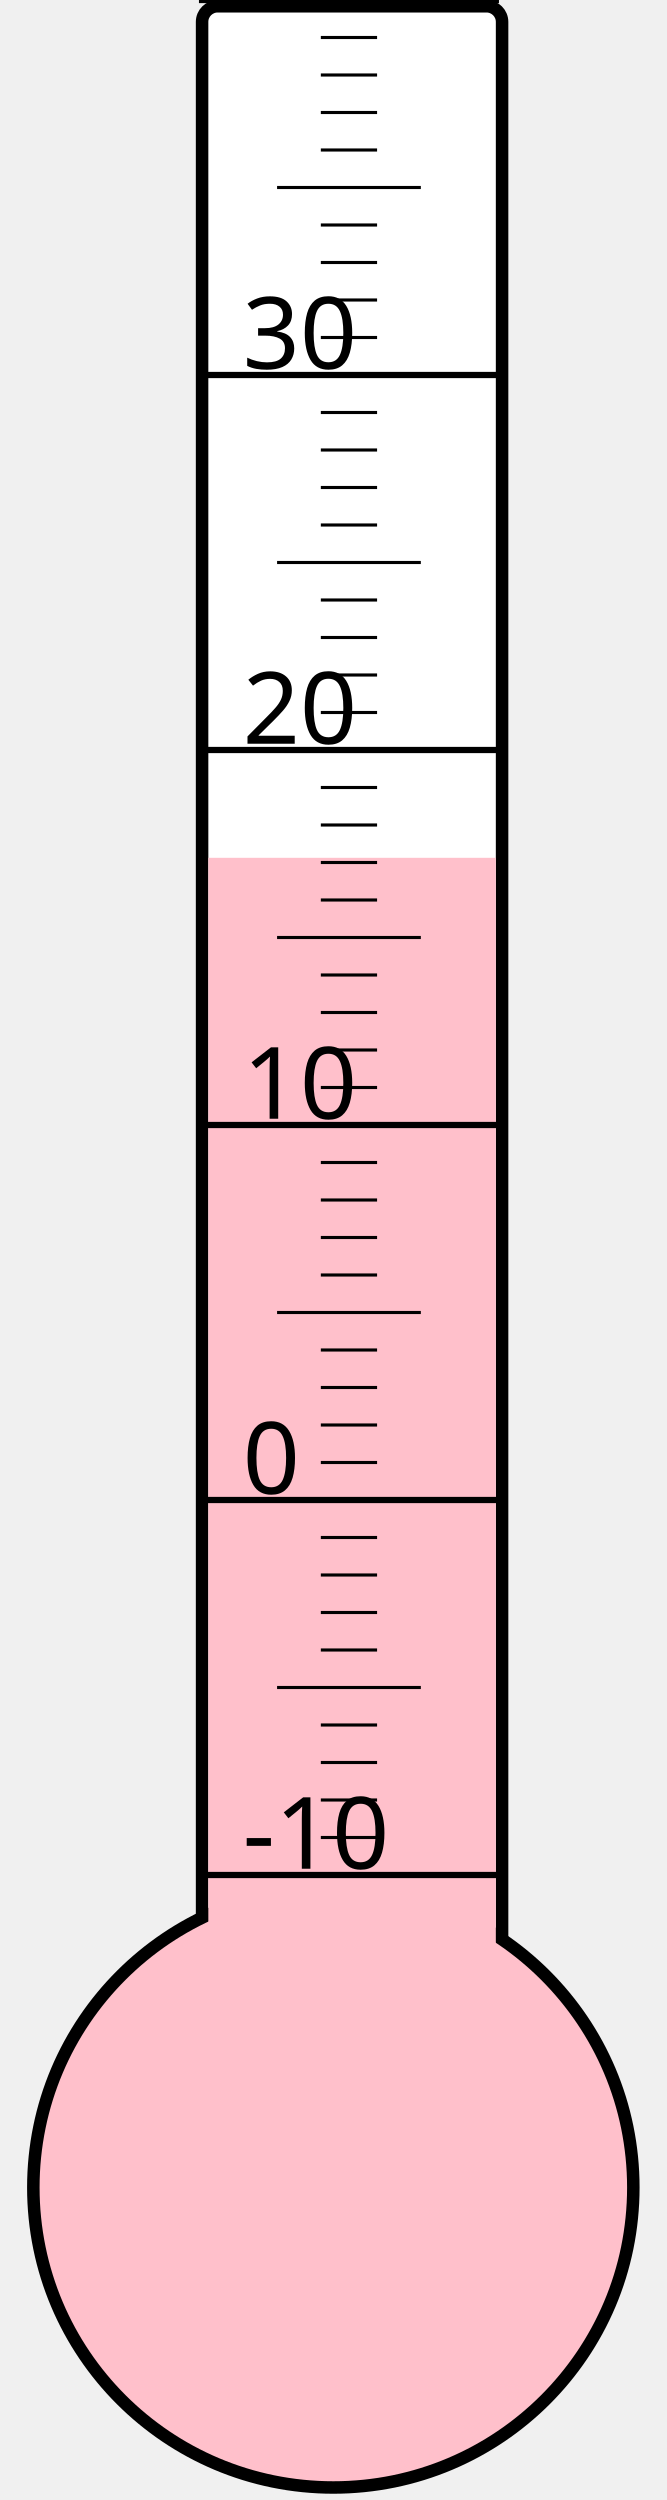
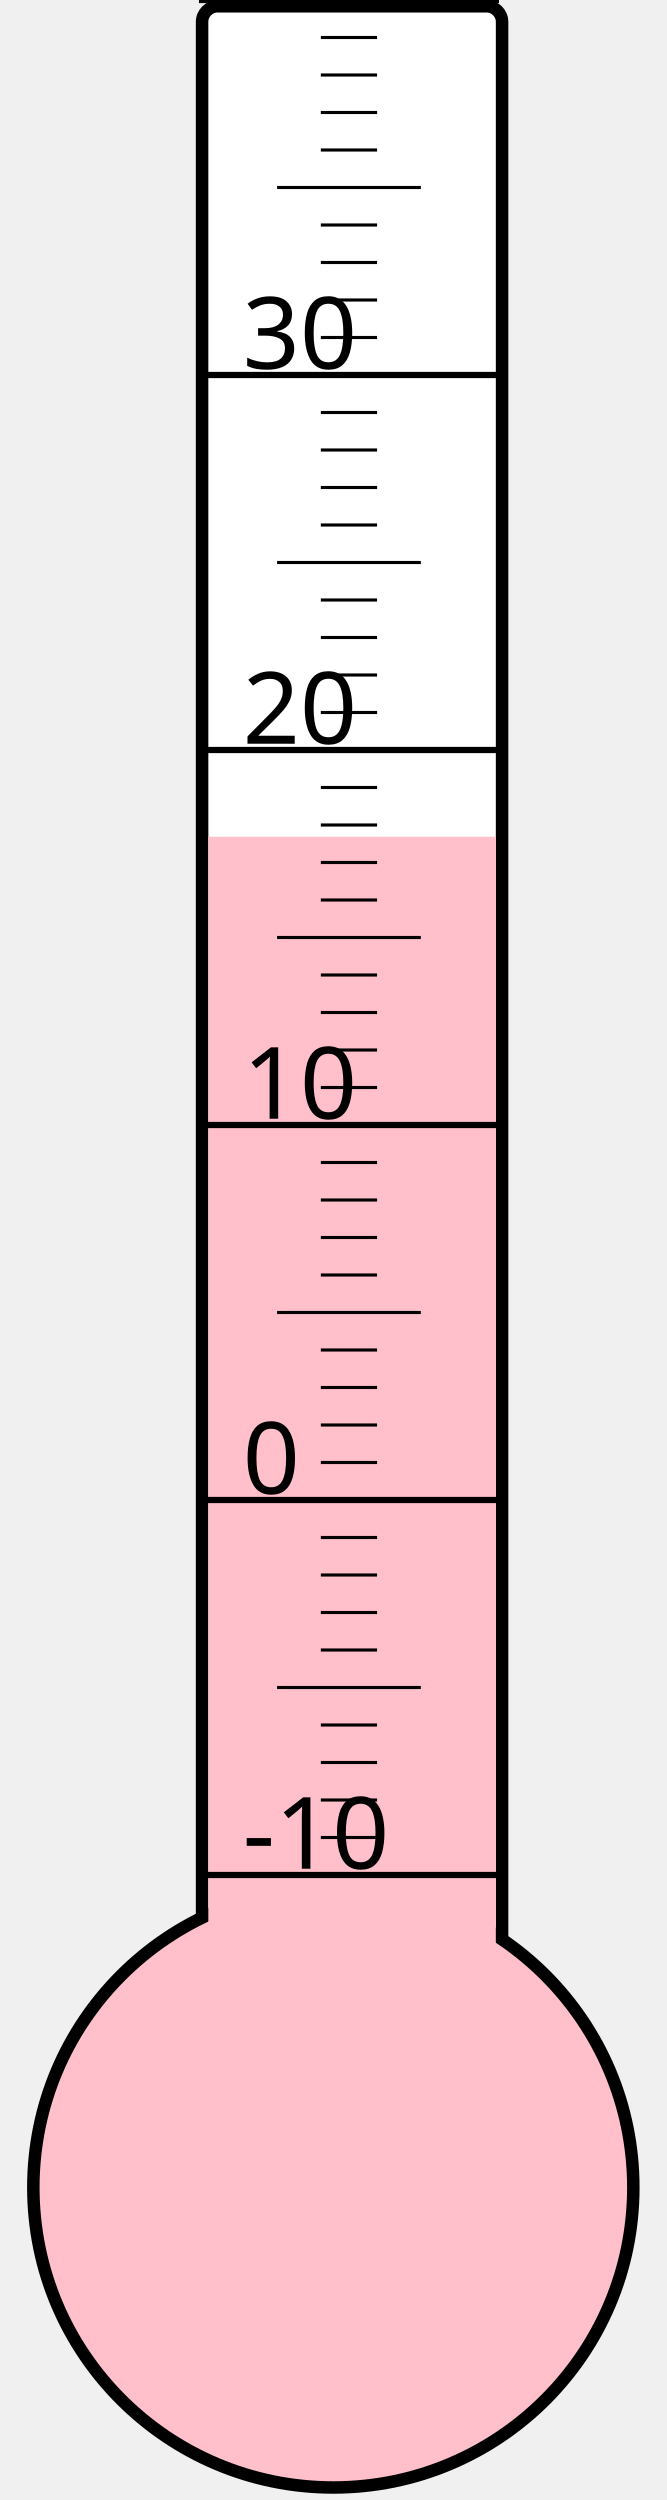
<svg xmlns="http://www.w3.org/2000/svg" width="40px" height="150px" viewBox="0 0 200 800">
  <rect width="200" height="800" x="0" y="0" style="fill: #ffffeb; fill-opacity: 0;" />
  <rect width="96" height="680" x="58" y="2" rx="5" ry="5" style="fill: white; fill-opacity: 1; stroke: black; stroke-width: 4;" />
  <circle cx="100" cy="700" r="96" style="fill: pink; stroke: black; stroke-width: 4;" />
-   <rect width="92" height="425.5" x="60" y="274.5" style="fill: pink; fill-opacity: 1; stroke-width: 0;" />
+   <rect width="92" height="432.25" x="60" y="267.75" style="fill: pink; fill-opacity: 1; stroke-width: 0;" />
  <text x="71" y="598" style="font-family: sans-serif; font-size: 24pt;">-10</text>
  <text x="71" y="478" style="font-family: sans-serif; font-size: 24pt;">0</text>
  <text x="71" y="358" style="font-family: sans-serif; font-size: 24pt;">10</text>
  <text x="71" y="238" style="font-family: sans-serif; font-size: 24pt;">20</text>
  <text x="71" y="118" style="font-family: sans-serif; font-size: 24pt;">30</text>
  <g style="stroke: black;">
    <line x1="57" y1="600" x2="153" y2="600" style="stroke-width: 2;" />
    <line x1="96" y1="588" x2="114" y2="588" style="stroke-width: 1;" />
    <line x1="96" y1="576" x2="114" y2="576" style="stroke-width: 1;" />
    <line x1="96" y1="564" x2="114" y2="564" style="stroke-width: 1;" />
    <line x1="96" y1="552" x2="114" y2="552" style="stroke-width: 1;" />
    <line x1="82" y1="540" x2="128" y2="540" style="stroke-width: 1;" />
    <line x1="96" y1="528" x2="114" y2="528" style="stroke-width: 1;" />
    <line x1="96" y1="516" x2="114" y2="516" style="stroke-width: 1;" />
    <line x1="96" y1="504" x2="114" y2="504" style="stroke-width: 1;" />
    <line x1="96" y1="492" x2="114" y2="492" style="stroke-width: 1;" />
    <line x1="57" y1="480" x2="153" y2="480" style="stroke-width: 2;" />
    <line x1="96" y1="468" x2="114" y2="468" style="stroke-width: 1;" />
    <line x1="96" y1="456" x2="114" y2="456" style="stroke-width: 1;" />
    <line x1="96" y1="444" x2="114" y2="444" style="stroke-width: 1;" />
    <line x1="96" y1="432" x2="114" y2="432" style="stroke-width: 1;" />
    <line x1="82" y1="420" x2="128" y2="420" style="stroke-width: 1;" />
    <line x1="96" y1="408" x2="114" y2="408" style="stroke-width: 1;" />
    <line x1="96" y1="396" x2="114" y2="396" style="stroke-width: 1;" />
    <line x1="96" y1="384" x2="114" y2="384" style="stroke-width: 1;" />
    <line x1="96" y1="372" x2="114" y2="372" style="stroke-width: 1;" />
    <line x1="57" y1="360" x2="153" y2="360" style="stroke-width: 2;" />
    <line x1="96" y1="348" x2="114" y2="348" style="stroke-width: 1;" />
    <line x1="96" y1="336" x2="114" y2="336" style="stroke-width: 1;" />
    <line x1="96" y1="324" x2="114" y2="324" style="stroke-width: 1;" />
    <line x1="96" y1="312" x2="114" y2="312" style="stroke-width: 1;" />
    <line x1="82" y1="300" x2="128" y2="300" style="stroke-width: 1;" />
    <line x1="96" y1="288" x2="114" y2="288" style="stroke-width: 1;" />
    <line x1="96" y1="276" x2="114" y2="276" style="stroke-width: 1;" />
    <line x1="96" y1="264" x2="114" y2="264" style="stroke-width: 1;" />
    <line x1="96" y1="252" x2="114" y2="252" style="stroke-width: 1;" />
    <line x1="57" y1="240" x2="153" y2="240" style="stroke-width: 2;" />
    <line x1="96" y1="228" x2="114" y2="228" style="stroke-width: 1;" />
    <line x1="96" y1="216" x2="114" y2="216" style="stroke-width: 1;" />
    <line x1="96" y1="204" x2="114" y2="204" style="stroke-width: 1;" />
    <line x1="96" y1="192" x2="114" y2="192" style="stroke-width: 1;" />
    <line x1="82" y1="180" x2="128" y2="180" style="stroke-width: 1;" />
    <line x1="96" y1="168" x2="114" y2="168" style="stroke-width: 1;" />
    <line x1="96" y1="156" x2="114" y2="156" style="stroke-width: 1;" />
    <line x1="96" y1="144" x2="114" y2="144" style="stroke-width: 1;" />
    <line x1="96" y1="132" x2="114" y2="132" style="stroke-width: 1;" />
    <line x1="57" y1="120" x2="153" y2="120" style="stroke-width: 2;" />
    <line x1="96" y1="108" x2="114" y2="108" style="stroke-width: 1;" />
    <line x1="96" y1="96" x2="114" y2="96" style="stroke-width: 1;" />
    <line x1="96" y1="84" x2="114" y2="84" style="stroke-width: 1;" />
    <line x1="96" y1="72" x2="114" y2="72" style="stroke-width: 1;" />
    <line x1="82" y1="60" x2="128" y2="60" style="stroke-width: 1;" />
    <line x1="96" y1="48" x2="114" y2="48" style="stroke-width: 1;" />
    <line x1="96" y1="36" x2="114" y2="36" style="stroke-width: 1;" />
    <line x1="96" y1="24" x2="114" y2="24" style="stroke-width: 1;" />
    <line x1="96" y1="12" x2="114" y2="12" style="stroke-width: 1;" />
    <line x1="57" y1="0" x2="153" y2="0" style="stroke-width: 2;" />
  </g>
</svg>
